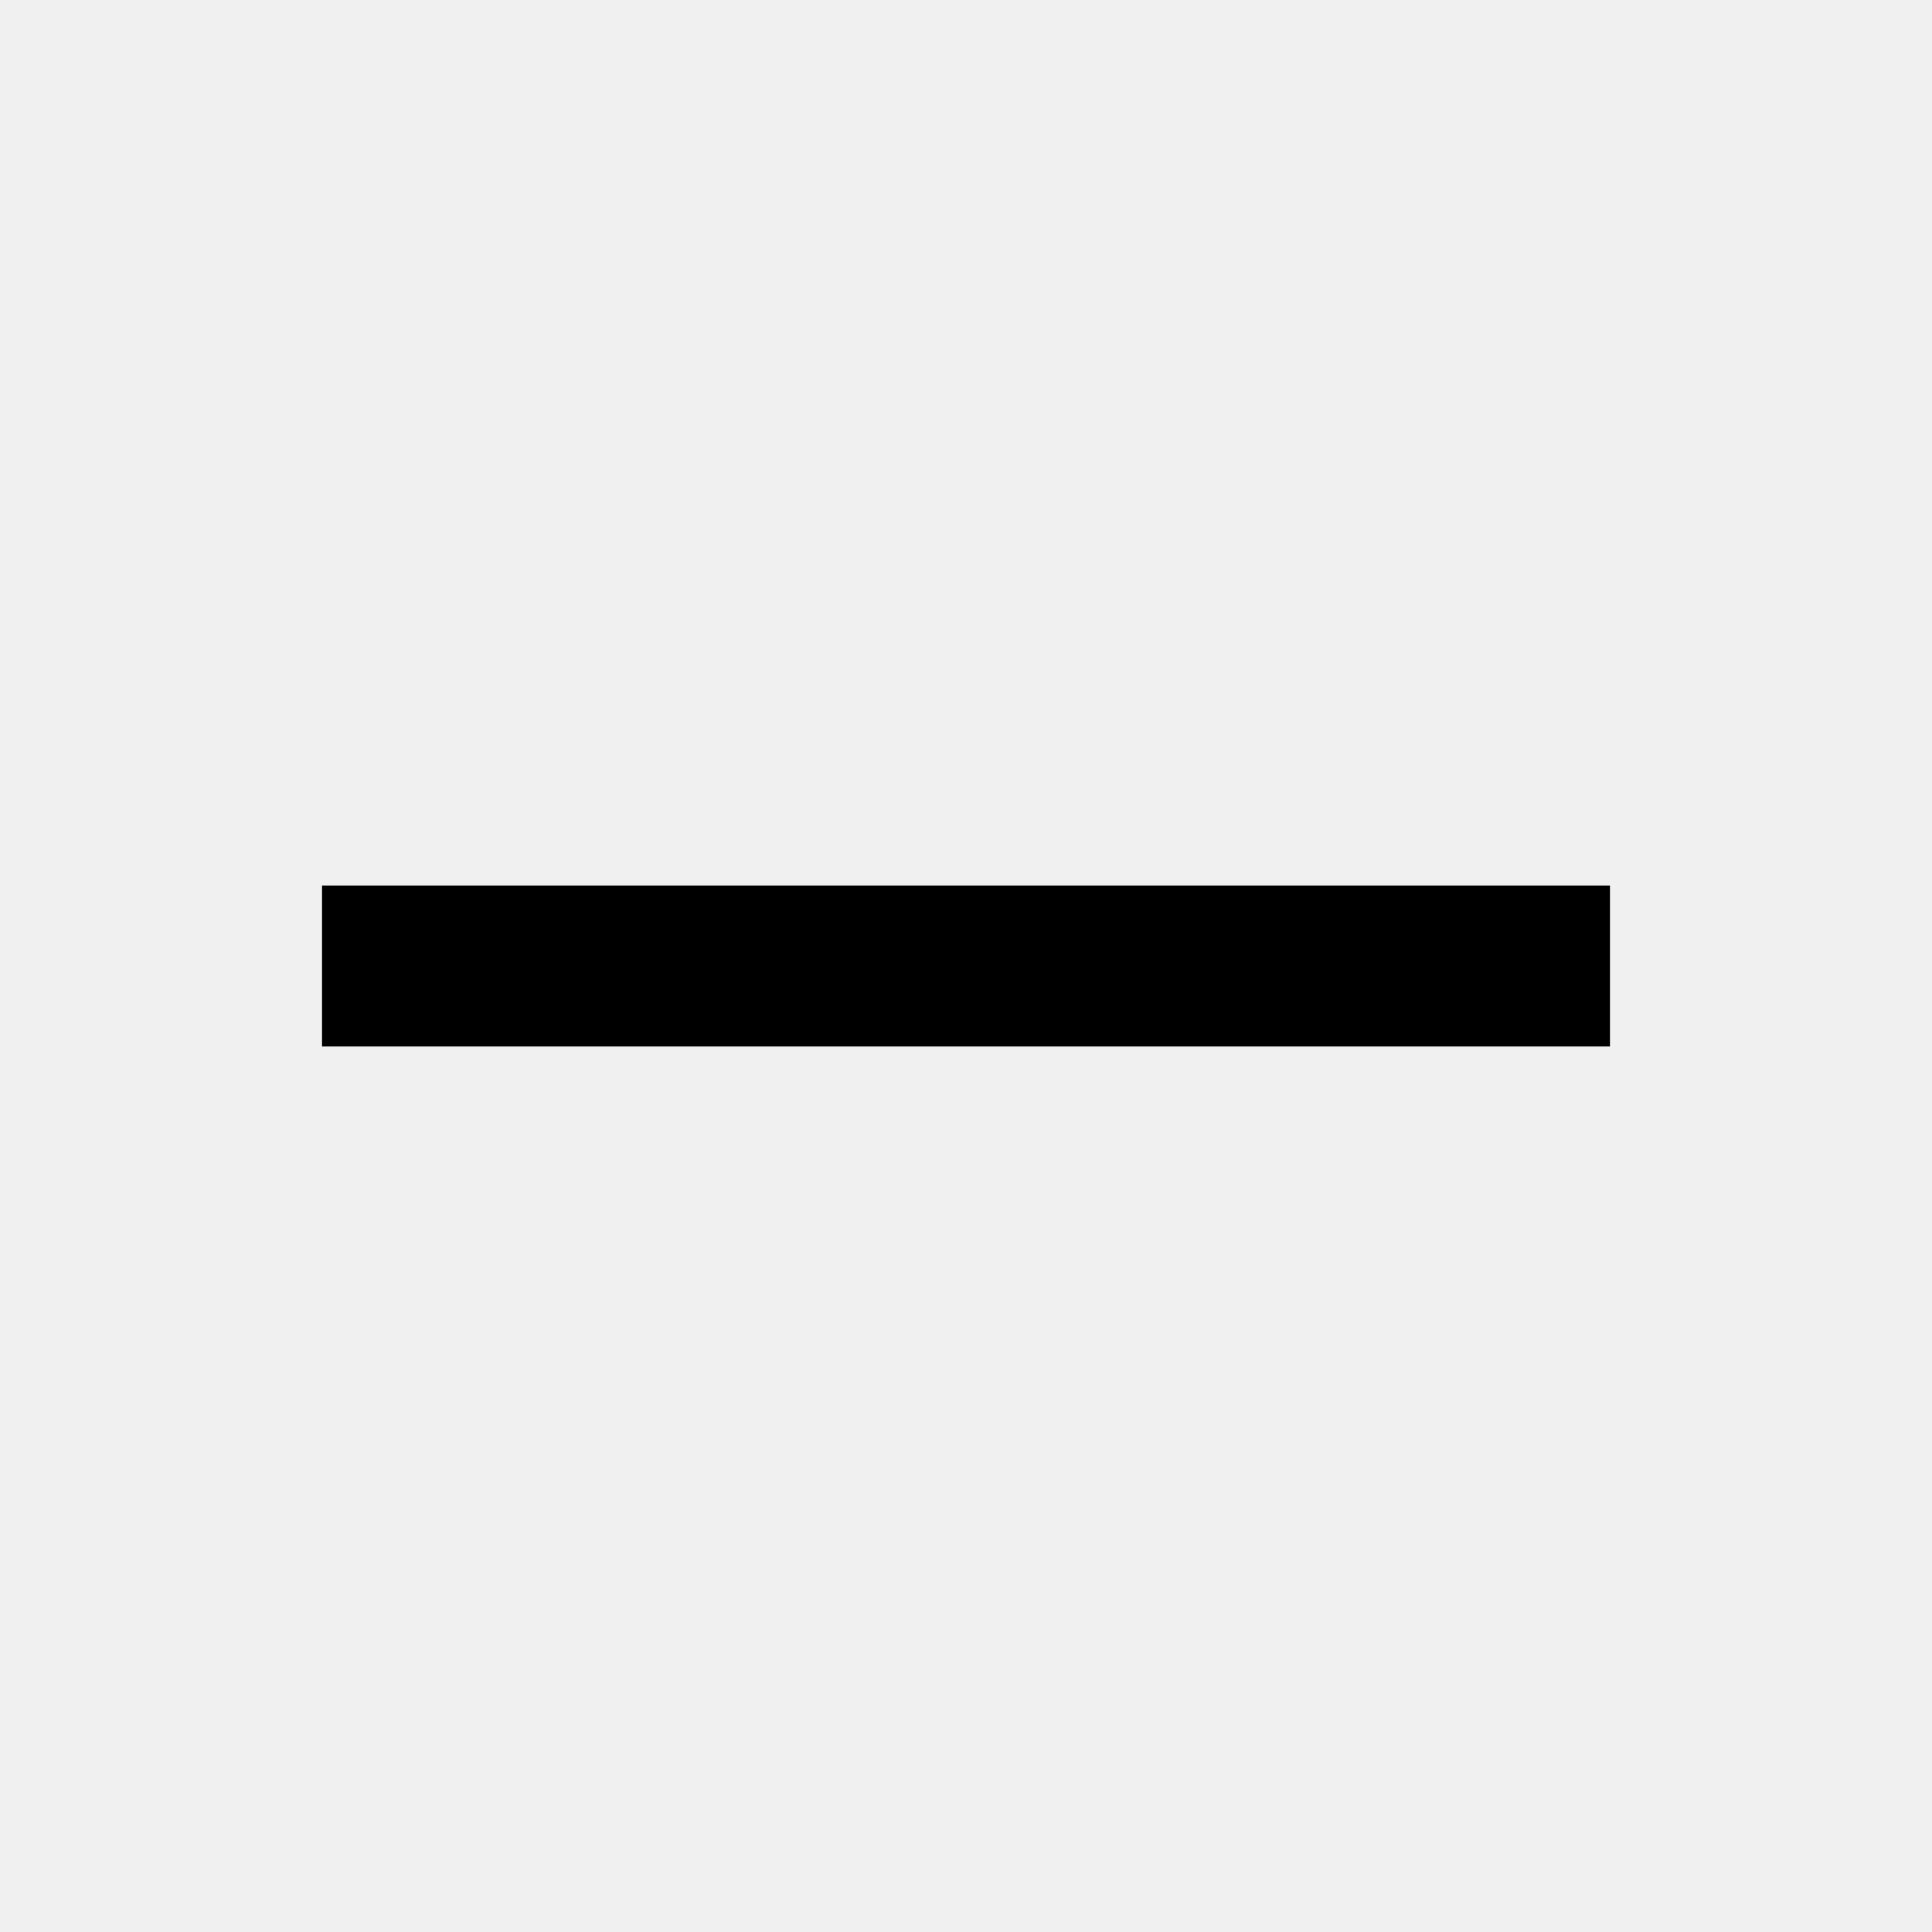
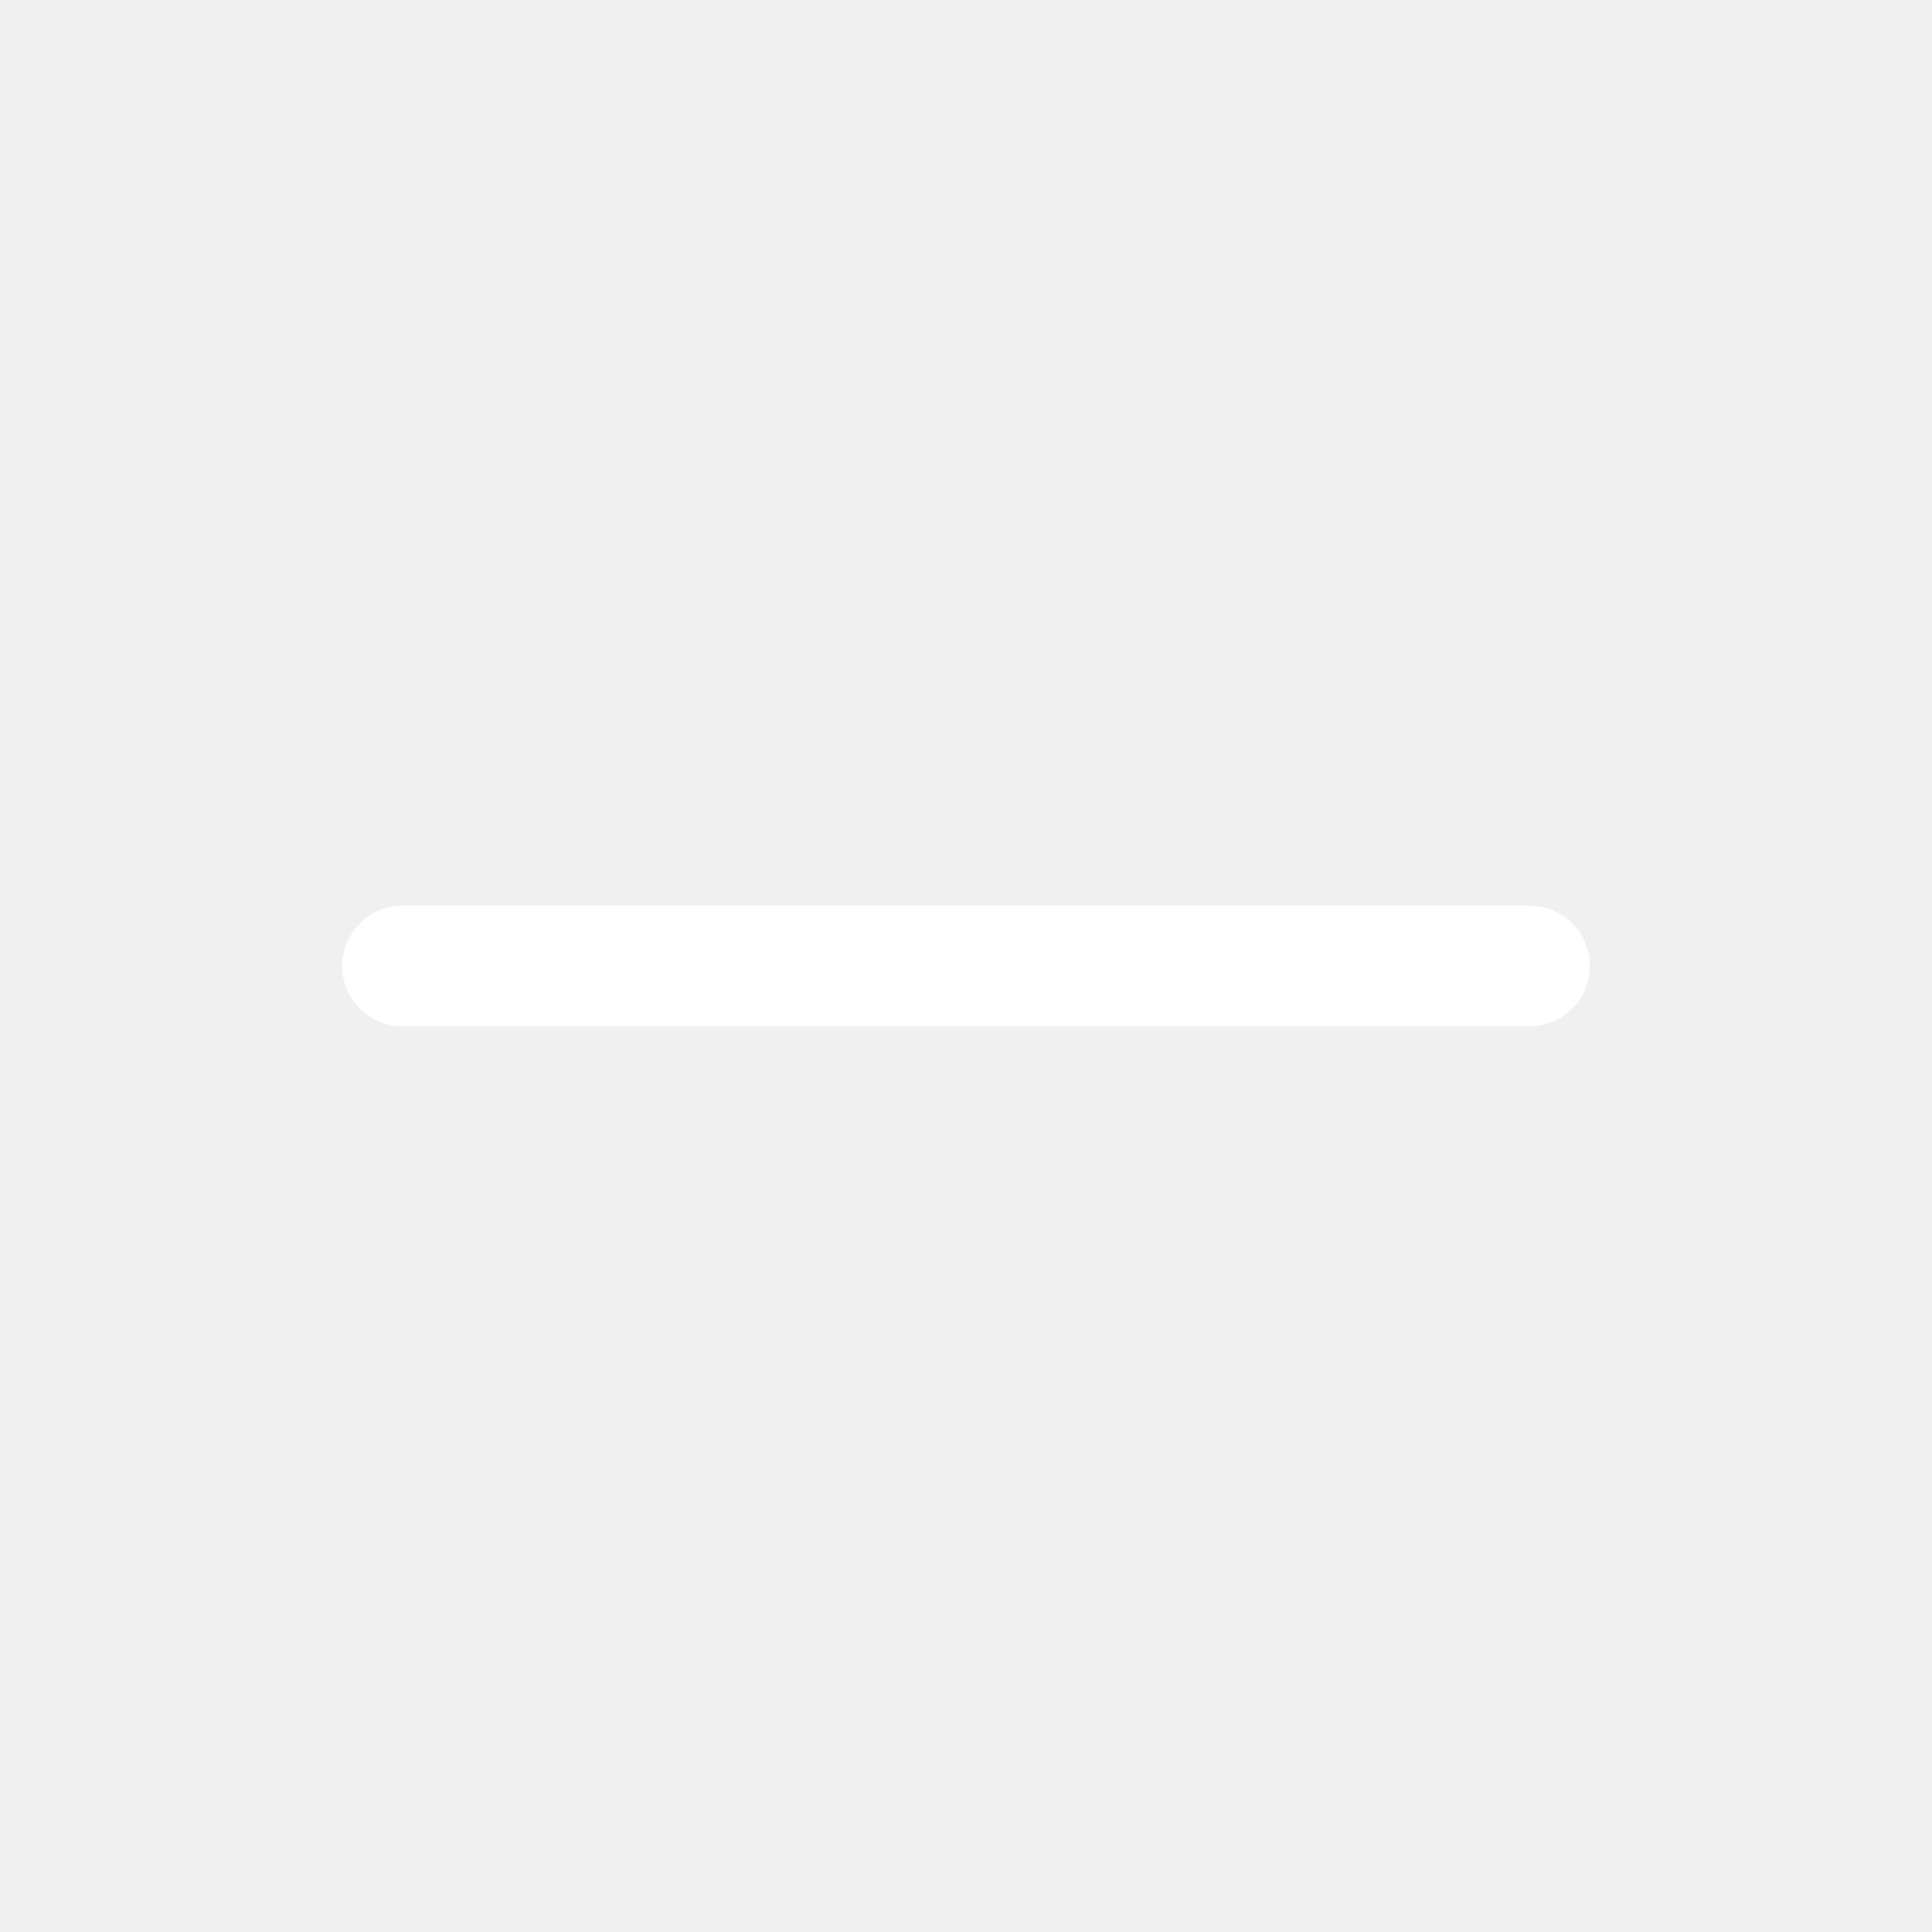
- <svg width="24" height="24" viewBox="0 0 24 24">
-   <path d="M4 11h16v2H4z" />
+ <svg viewBox="0 0 24 24" stroke="#FFF" stroke-width="1.5" fill="none" stroke-linecap="round" stroke-linejoin="round">
+   <path d="M5 12h14" />
</svg>
